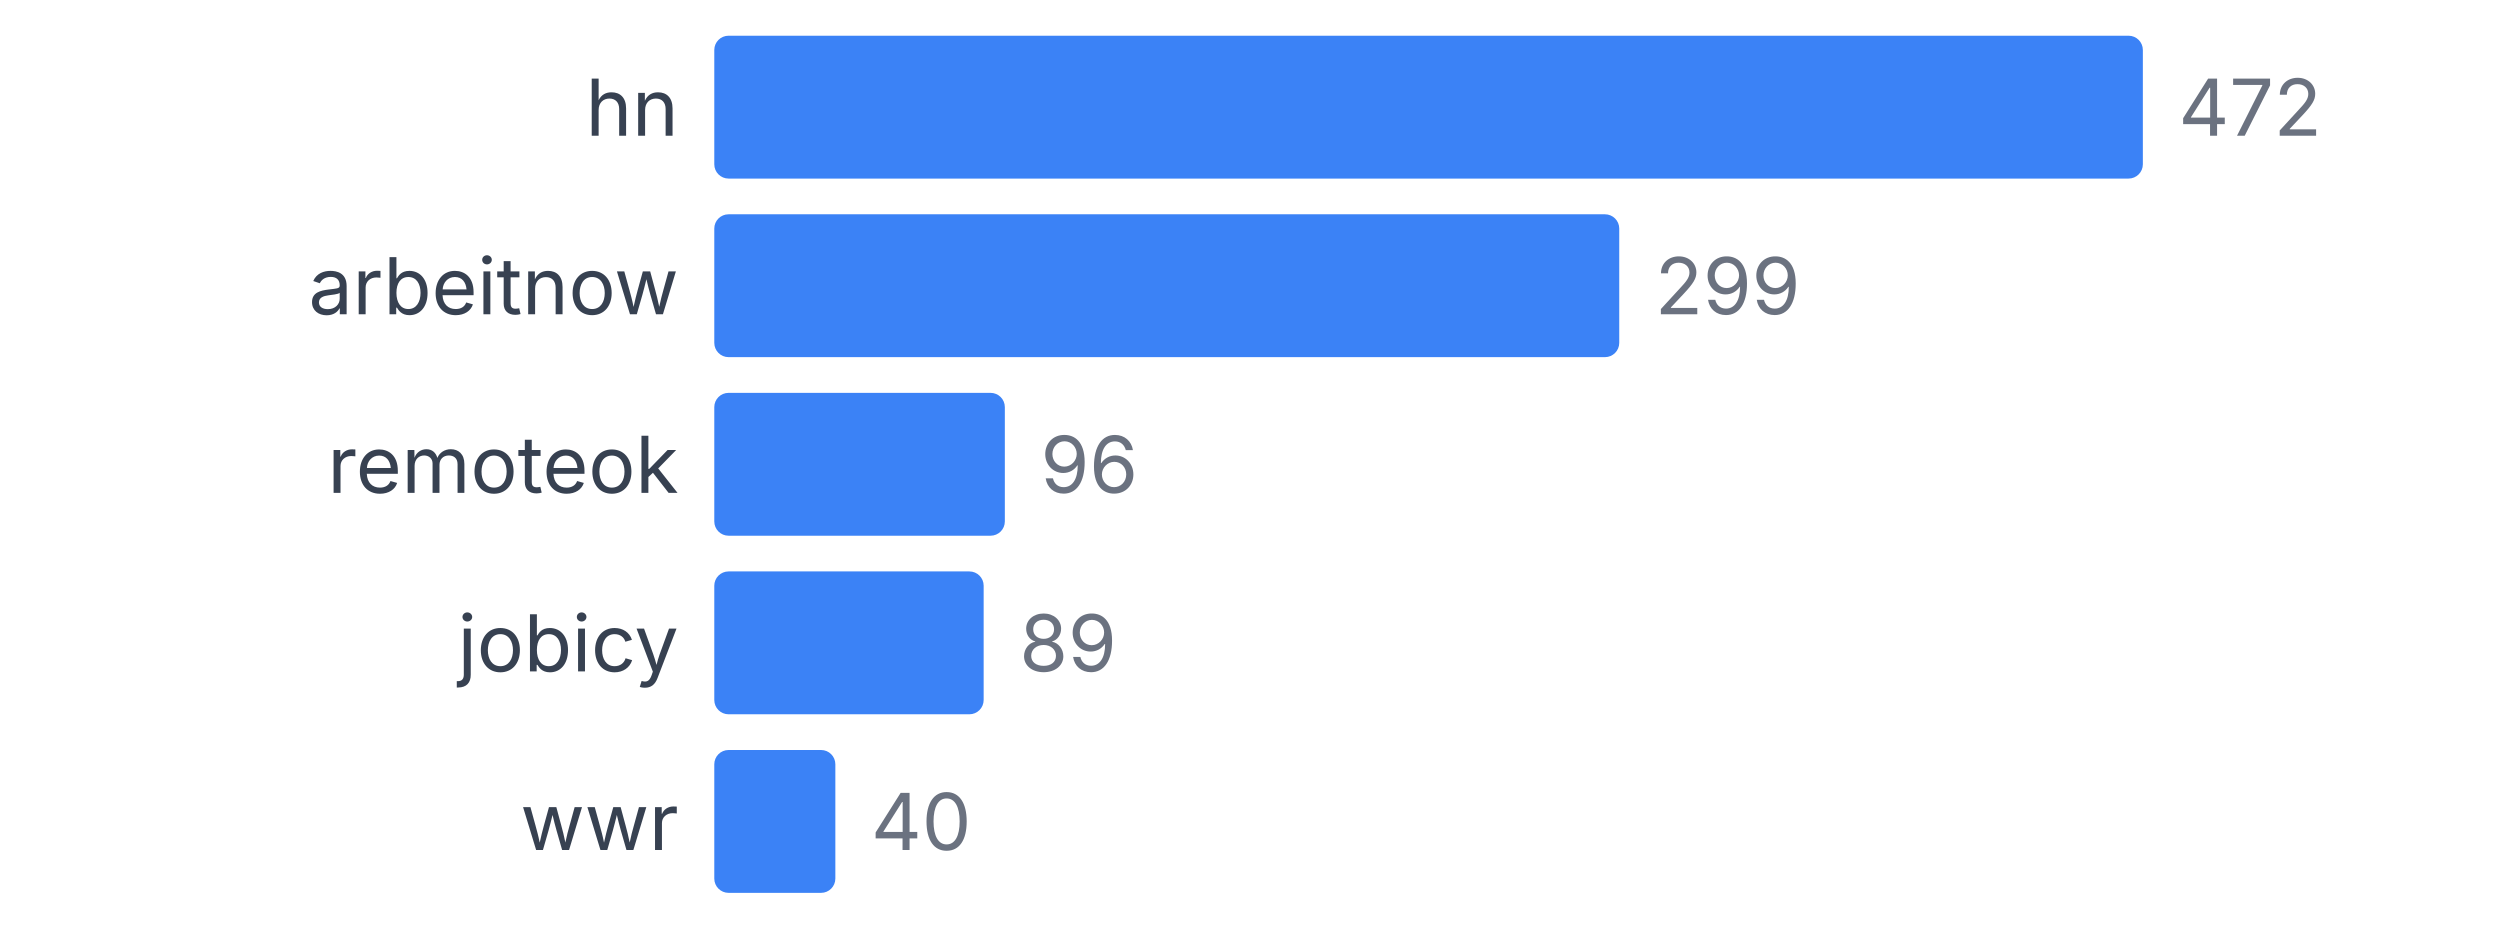
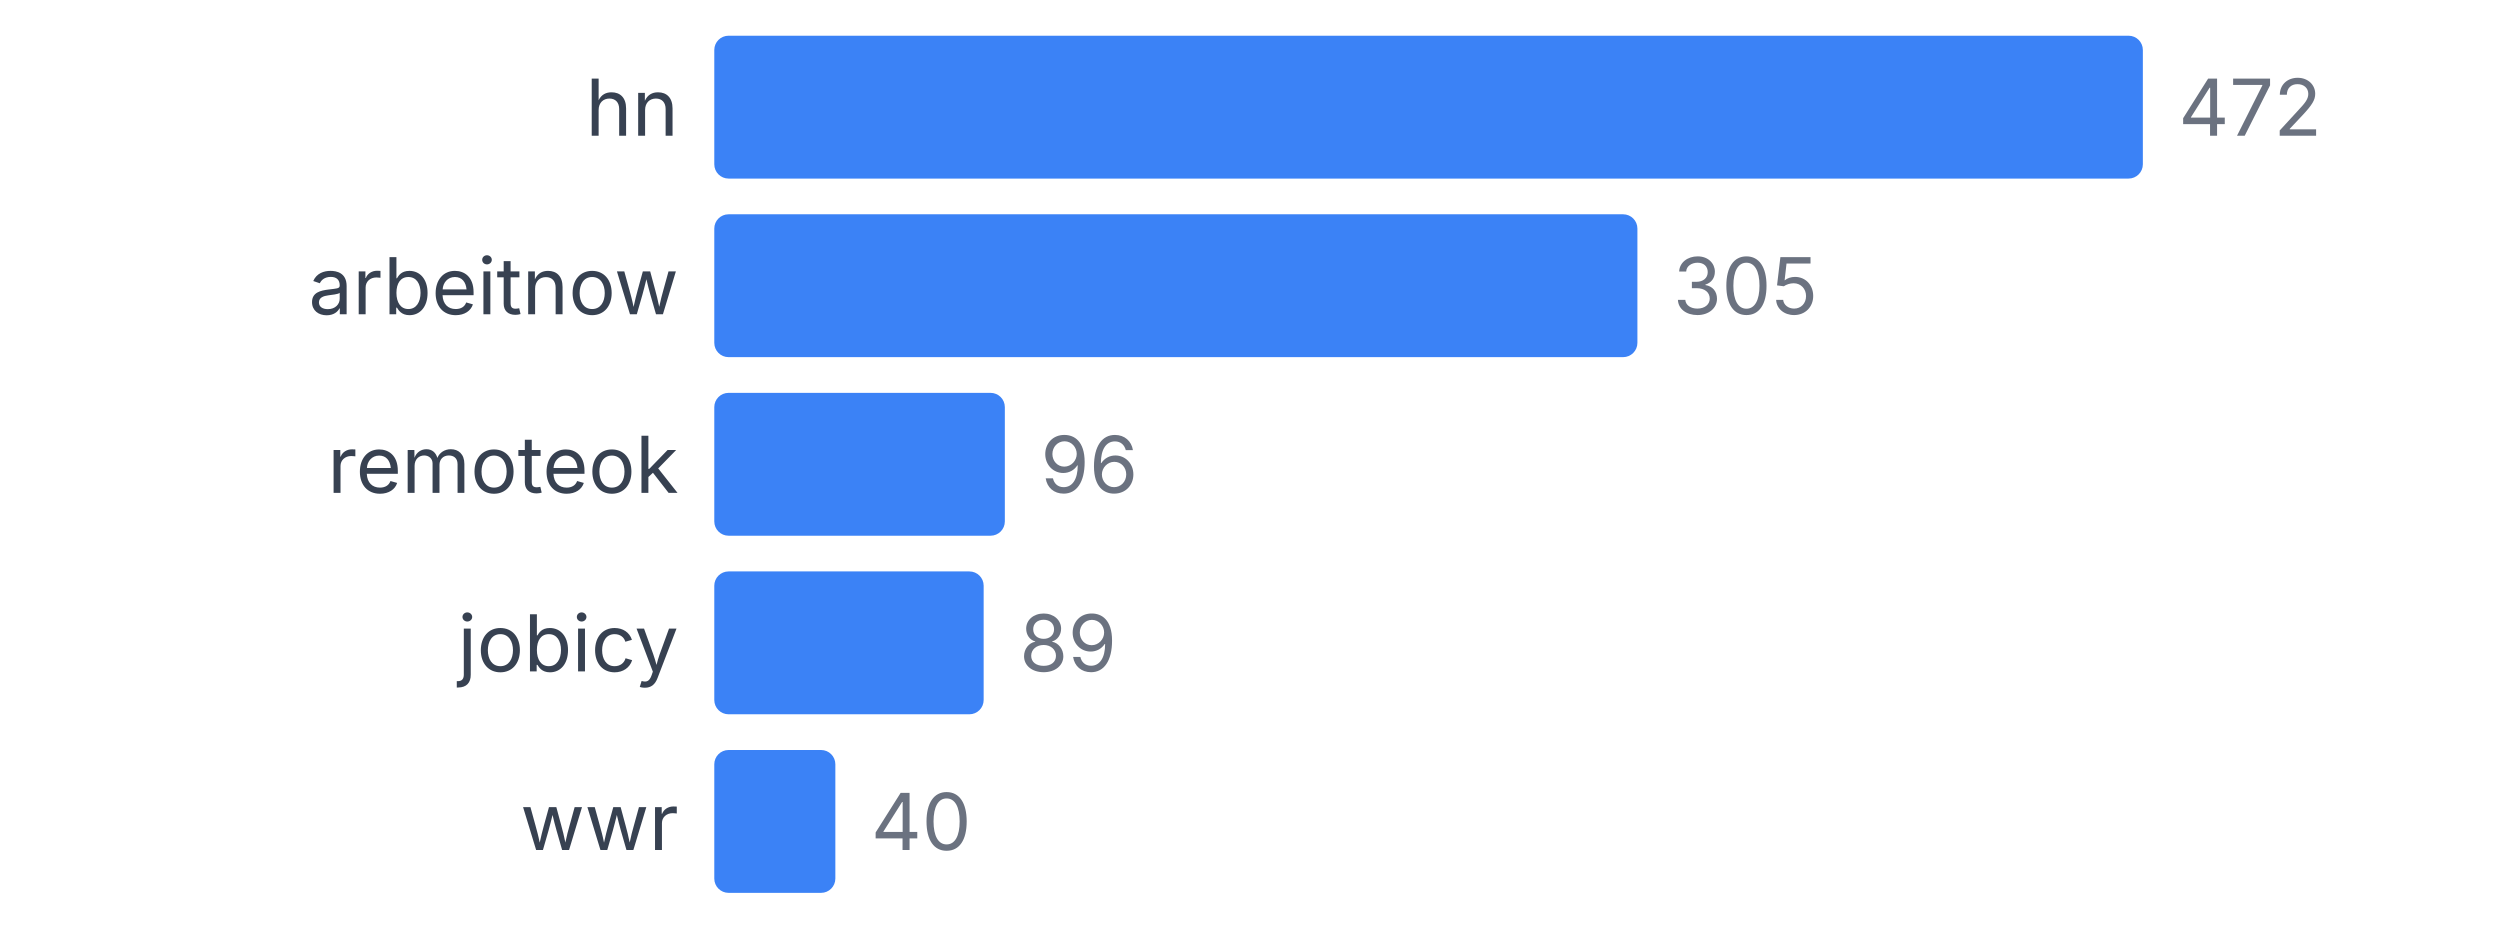
<svg xmlns="http://www.w3.org/2000/svg" width="350" height="130" viewBox="0 0 350 130">
  <style>
    text { font-family: system-ui, -apple-system, sans-serif; }
  </style>
  <text x="95" y="19" text-anchor="end" font-size="11" fill="#374151">hn</text>
  <rect x="100" y="5" width="200" height="20" fill="#3b82f6" rx="2" />
  <text x="305" y="19" font-size="11" fill="#6b7280">472</text>
  <text x="95" y="44" text-anchor="end" font-size="11" fill="#374151">arbeitnow</text>
-   <rect x="100" y="30" width="126.695" height="20" fill="#3b82f6" rx="2" />
-   <text x="231.695" y="44" font-size="11" fill="#6b7280">299</text>
+   <rect x="100" y="30" width="129.237" height="20" fill="#3b82f6" rx="2" />
+   <text x="234.237" y="44" font-size="11" fill="#6b7280">305</text>
  <text x="95" y="69" text-anchor="end" font-size="11" fill="#374151">remoteok</text>
  <rect x="100" y="55" width="40.678" height="20" fill="#3b82f6" rx="2" />
  <text x="145.678" y="69" font-size="11" fill="#6b7280">96</text>
  <text x="95" y="94" text-anchor="end" font-size="11" fill="#374151">jobicy</text>
  <rect x="100" y="80" width="37.712" height="20" fill="#3b82f6" rx="2" />
  <text x="142.712" y="94" font-size="11" fill="#6b7280">89</text>
  <text x="95" y="119" text-anchor="end" font-size="11" fill="#374151">wwr</text>
  <rect x="100" y="105" width="16.949" height="20" fill="#3b82f6" rx="2" />
  <text x="121.949" y="119" font-size="11" fill="#6b7280">40</text>
</svg>
